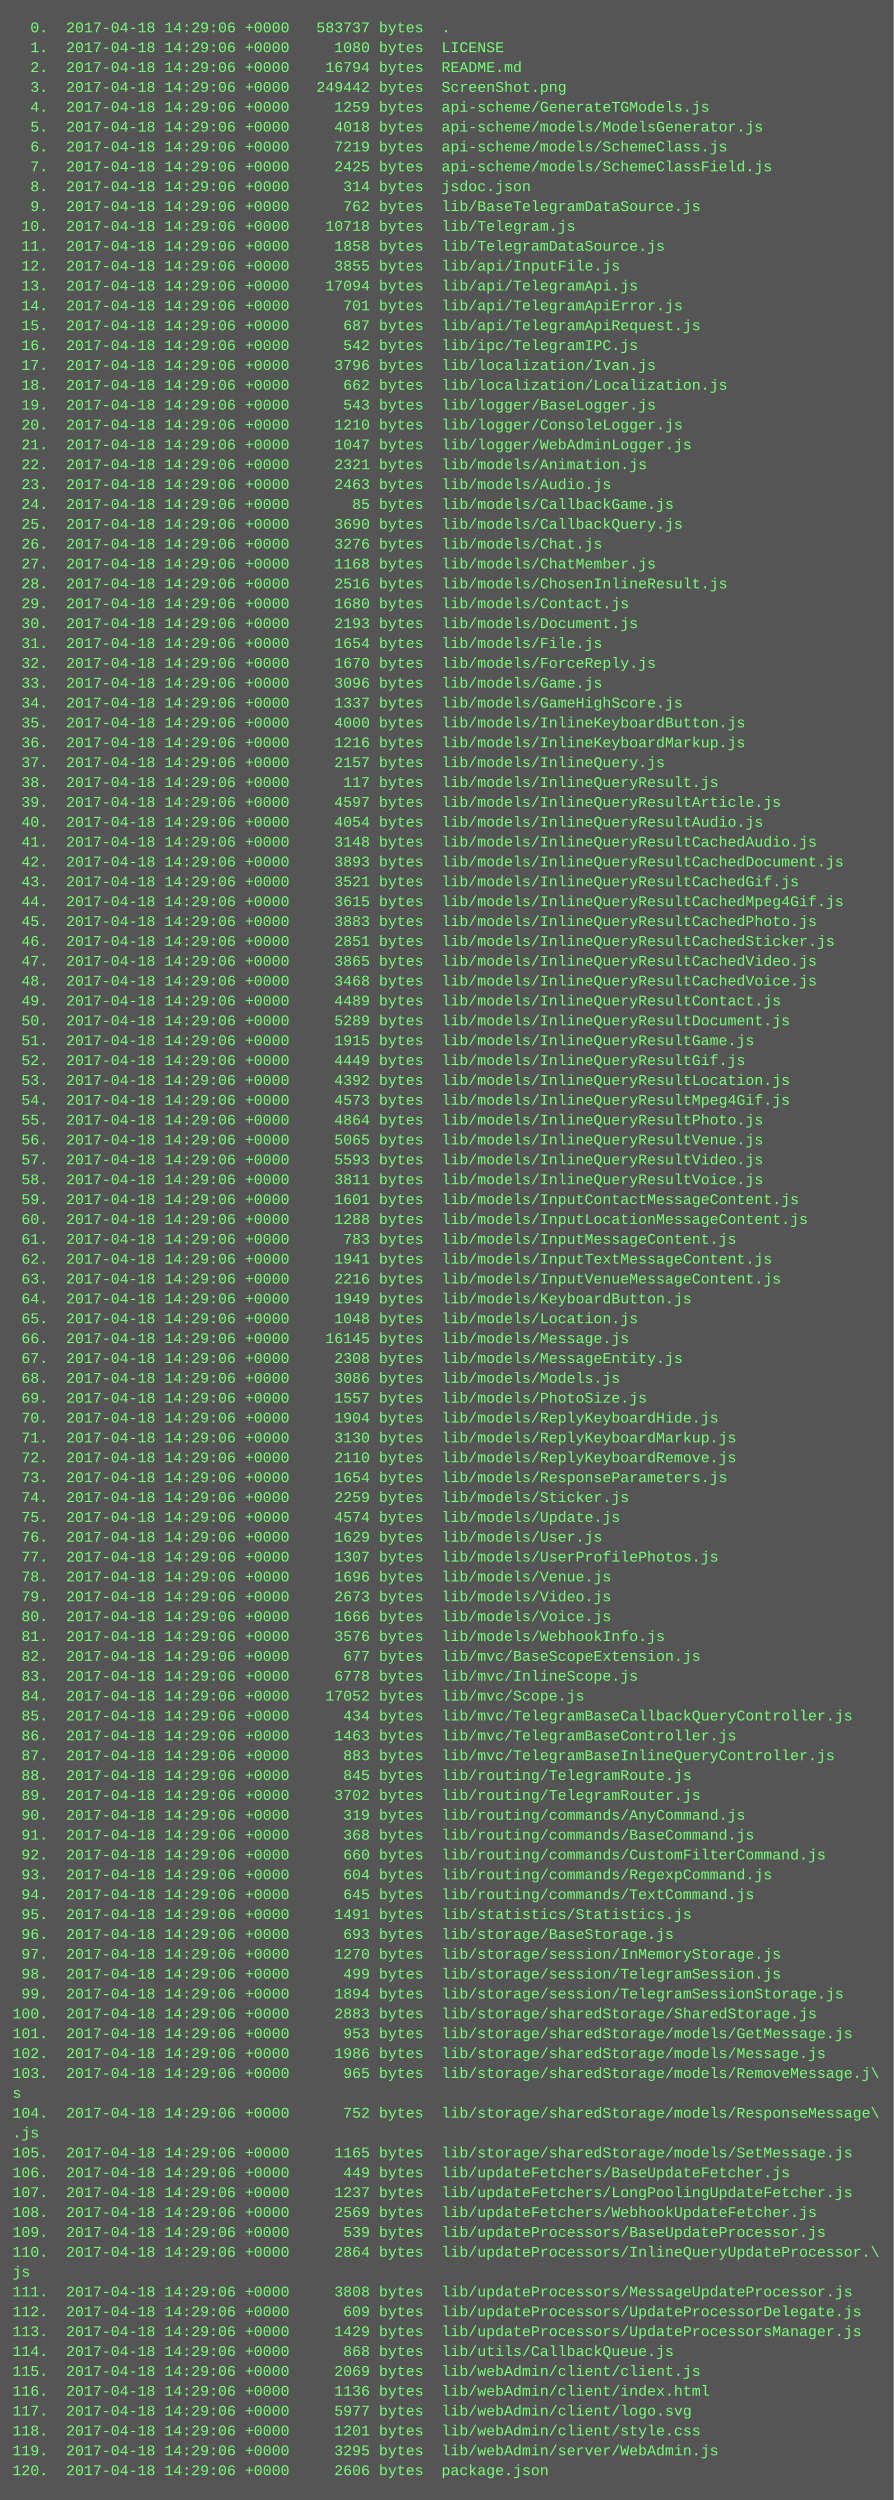
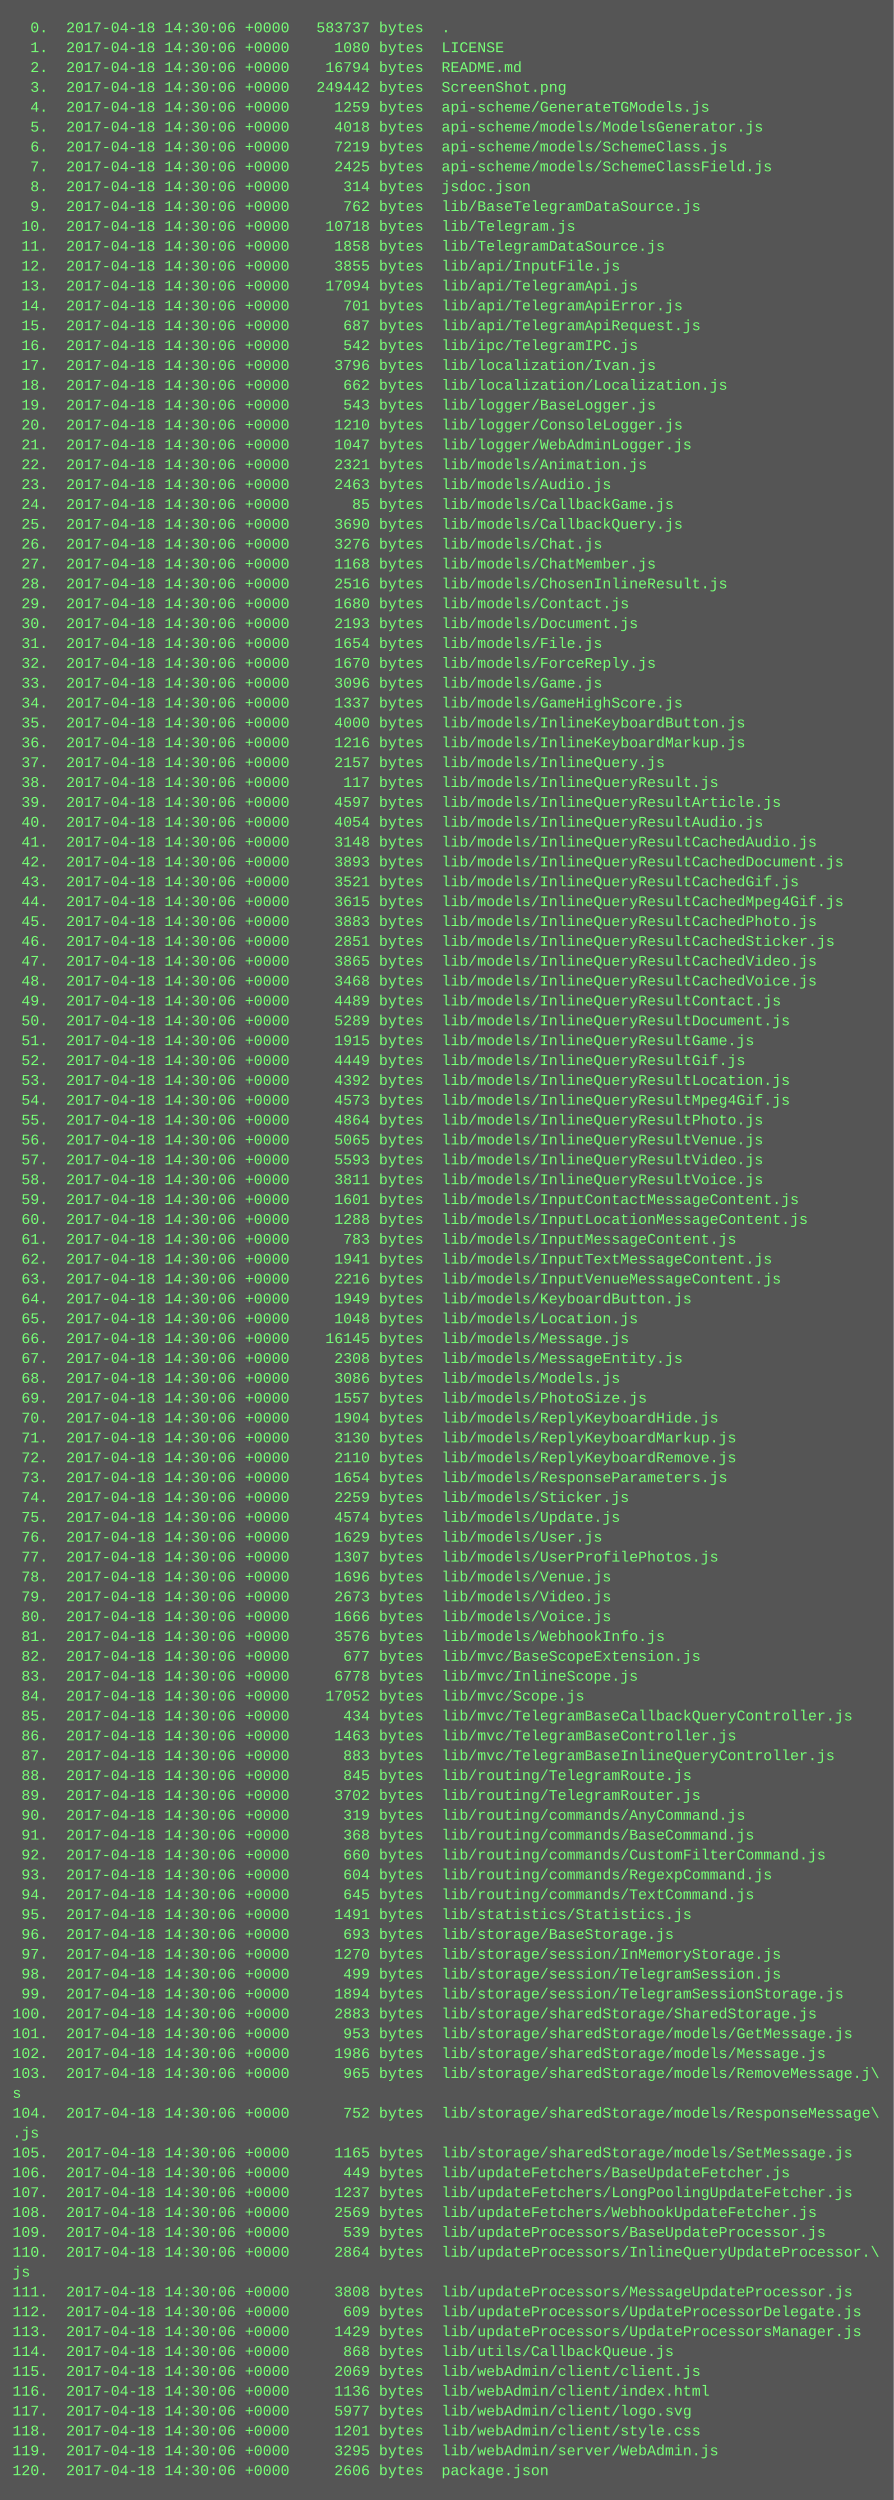
<svg xmlns="http://www.w3.org/2000/svg" height="2014" width="720">
  <rect height="2014" fill="#555" width="720" />
  <text fill="#7f7" font-family="Courier New" font-size="12" xml:space="preserve">
-     <tspan x="10" y="26">  0.  2017-04-18 14:29:06 +0000   583737 bytes  .</tspan>
-     <tspan x="10" y="42">  1.  2017-04-18 14:29:06 +0000     1080 bytes  LICENSE</tspan>
-     <tspan x="10" y="58">  2.  2017-04-18 14:29:06 +0000    16794 bytes  README.md</tspan>
-     <tspan x="10" y="74">  3.  2017-04-18 14:29:06 +0000   249442 bytes  ScreenShot.png</tspan>
-     <tspan x="10" y="90">  4.  2017-04-18 14:29:06 +0000     1259 bytes  api-scheme/GenerateTGModels.js</tspan>
-     <tspan x="10" y="106">  5.  2017-04-18 14:29:06 +0000     4018 bytes  api-scheme/models/ModelsGenerator.js</tspan>
-     <tspan x="10" y="122">  6.  2017-04-18 14:29:06 +0000     7219 bytes  api-scheme/models/SchemeClass.js</tspan>
-     <tspan x="10" y="138">  7.  2017-04-18 14:29:06 +0000     2425 bytes  api-scheme/models/SchemeClassField.js</tspan>
-     <tspan x="10" y="154">  8.  2017-04-18 14:29:06 +0000      314 bytes  jsdoc.json</tspan>
-     <tspan x="10" y="170">  9.  2017-04-18 14:29:06 +0000      762 bytes  lib/BaseTelegramDataSource.js</tspan>
-     <tspan x="10" y="186"> 10.  2017-04-18 14:29:06 +0000    10718 bytes  lib/Telegram.js</tspan>
-     <tspan x="10" y="202"> 11.  2017-04-18 14:29:06 +0000     1858 bytes  lib/TelegramDataSource.js</tspan>
-     <tspan x="10" y="218"> 12.  2017-04-18 14:29:06 +0000     3855 bytes  lib/api/InputFile.js</tspan>
-     <tspan x="10" y="234"> 13.  2017-04-18 14:29:06 +0000    17094 bytes  lib/api/TelegramApi.js</tspan>
-     <tspan x="10" y="250"> 14.  2017-04-18 14:29:06 +0000      701 bytes  lib/api/TelegramApiError.js</tspan>
-     <tspan x="10" y="266"> 15.  2017-04-18 14:29:06 +0000      687 bytes  lib/api/TelegramApiRequest.js</tspan>
-     <tspan x="10" y="282"> 16.  2017-04-18 14:29:06 +0000      542 bytes  lib/ipc/TelegramIPC.js</tspan>
-     <tspan x="10" y="298"> 17.  2017-04-18 14:29:06 +0000     3796 bytes  lib/localization/Ivan.js</tspan>
-     <tspan x="10" y="314"> 18.  2017-04-18 14:29:06 +0000      662 bytes  lib/localization/Localization.js</tspan>
-     <tspan x="10" y="330"> 19.  2017-04-18 14:29:06 +0000      543 bytes  lib/logger/BaseLogger.js</tspan>
-     <tspan x="10" y="346"> 20.  2017-04-18 14:29:06 +0000     1210 bytes  lib/logger/ConsoleLogger.js</tspan>
-     <tspan x="10" y="362"> 21.  2017-04-18 14:29:06 +0000     1047 bytes  lib/logger/WebAdminLogger.js</tspan>
-     <tspan x="10" y="378"> 22.  2017-04-18 14:29:06 +0000     2321 bytes  lib/models/Animation.js</tspan>
-     <tspan x="10" y="394"> 23.  2017-04-18 14:29:06 +0000     2463 bytes  lib/models/Audio.js</tspan>
-     <tspan x="10" y="410"> 24.  2017-04-18 14:29:06 +0000       85 bytes  lib/models/CallbackGame.js</tspan>
-     <tspan x="10" y="426"> 25.  2017-04-18 14:29:06 +0000     3690 bytes  lib/models/CallbackQuery.js</tspan>
-     <tspan x="10" y="442"> 26.  2017-04-18 14:29:06 +0000     3276 bytes  lib/models/Chat.js</tspan>
-     <tspan x="10" y="458"> 27.  2017-04-18 14:29:06 +0000     1168 bytes  lib/models/ChatMember.js</tspan>
-     <tspan x="10" y="474"> 28.  2017-04-18 14:29:06 +0000     2516 bytes  lib/models/ChosenInlineResult.js</tspan>
-     <tspan x="10" y="490"> 29.  2017-04-18 14:29:06 +0000     1680 bytes  lib/models/Contact.js</tspan>
-     <tspan x="10" y="506"> 30.  2017-04-18 14:29:06 +0000     2193 bytes  lib/models/Document.js</tspan>
-     <tspan x="10" y="522"> 31.  2017-04-18 14:29:06 +0000     1654 bytes  lib/models/File.js</tspan>
-     <tspan x="10" y="538"> 32.  2017-04-18 14:29:06 +0000     1670 bytes  lib/models/ForceReply.js</tspan>
-     <tspan x="10" y="554"> 33.  2017-04-18 14:29:06 +0000     3096 bytes  lib/models/Game.js</tspan>
-     <tspan x="10" y="570"> 34.  2017-04-18 14:29:06 +0000     1337 bytes  lib/models/GameHighScore.js</tspan>
-     <tspan x="10" y="586"> 35.  2017-04-18 14:29:06 +0000     4000 bytes  lib/models/InlineKeyboardButton.js</tspan>
-     <tspan x="10" y="602"> 36.  2017-04-18 14:29:06 +0000     1216 bytes  lib/models/InlineKeyboardMarkup.js</tspan>
-     <tspan x="10" y="618"> 37.  2017-04-18 14:29:06 +0000     2157 bytes  lib/models/InlineQuery.js</tspan>
-     <tspan x="10" y="634"> 38.  2017-04-18 14:29:06 +0000      117 bytes  lib/models/InlineQueryResult.js</tspan>
-     <tspan x="10" y="650"> 39.  2017-04-18 14:29:06 +0000     4597 bytes  lib/models/InlineQueryResultArticle.js</tspan>
-     <tspan x="10" y="666"> 40.  2017-04-18 14:29:06 +0000     4054 bytes  lib/models/InlineQueryResultAudio.js</tspan>
-     <tspan x="10" y="682"> 41.  2017-04-18 14:29:06 +0000     3148 bytes  lib/models/InlineQueryResultCachedAudio.js</tspan>
-     <tspan x="10" y="698"> 42.  2017-04-18 14:29:06 +0000     3893 bytes  lib/models/InlineQueryResultCachedDocument.js</tspan>
-     <tspan x="10" y="714"> 43.  2017-04-18 14:29:06 +0000     3521 bytes  lib/models/InlineQueryResultCachedGif.js</tspan>
-     <tspan x="10" y="730"> 44.  2017-04-18 14:29:06 +0000     3615 bytes  lib/models/InlineQueryResultCachedMpeg4Gif.js</tspan>
-     <tspan x="10" y="746"> 45.  2017-04-18 14:29:06 +0000     3883 bytes  lib/models/InlineQueryResultCachedPhoto.js</tspan>
-     <tspan x="10" y="762"> 46.  2017-04-18 14:29:06 +0000     2851 bytes  lib/models/InlineQueryResultCachedSticker.js</tspan>
-     <tspan x="10" y="778"> 47.  2017-04-18 14:29:06 +0000     3865 bytes  lib/models/InlineQueryResultCachedVideo.js</tspan>
-     <tspan x="10" y="794"> 48.  2017-04-18 14:29:06 +0000     3468 bytes  lib/models/InlineQueryResultCachedVoice.js</tspan>
-     <tspan x="10" y="810"> 49.  2017-04-18 14:29:06 +0000     4489 bytes  lib/models/InlineQueryResultContact.js</tspan>
-     <tspan x="10" y="826"> 50.  2017-04-18 14:29:06 +0000     5289 bytes  lib/models/InlineQueryResultDocument.js</tspan>
-     <tspan x="10" y="842"> 51.  2017-04-18 14:29:06 +0000     1915 bytes  lib/models/InlineQueryResultGame.js</tspan>
-     <tspan x="10" y="858"> 52.  2017-04-18 14:29:06 +0000     4449 bytes  lib/models/InlineQueryResultGif.js</tspan>
-     <tspan x="10" y="874"> 53.  2017-04-18 14:29:06 +0000     4392 bytes  lib/models/InlineQueryResultLocation.js</tspan>
-     <tspan x="10" y="890"> 54.  2017-04-18 14:29:06 +0000     4573 bytes  lib/models/InlineQueryResultMpeg4Gif.js</tspan>
-     <tspan x="10" y="906"> 55.  2017-04-18 14:29:06 +0000     4864 bytes  lib/models/InlineQueryResultPhoto.js</tspan>
-     <tspan x="10" y="922"> 56.  2017-04-18 14:29:06 +0000     5065 bytes  lib/models/InlineQueryResultVenue.js</tspan>
-     <tspan x="10" y="938"> 57.  2017-04-18 14:29:06 +0000     5593 bytes  lib/models/InlineQueryResultVideo.js</tspan>
-     <tspan x="10" y="954"> 58.  2017-04-18 14:29:06 +0000     3811 bytes  lib/models/InlineQueryResultVoice.js</tspan>
-     <tspan x="10" y="970"> 59.  2017-04-18 14:29:06 +0000     1601 bytes  lib/models/InputContactMessageContent.js</tspan>
-     <tspan x="10" y="986"> 60.  2017-04-18 14:29:06 +0000     1288 bytes  lib/models/InputLocationMessageContent.js</tspan>
-     <tspan x="10" y="1002"> 61.  2017-04-18 14:29:06 +0000      783 bytes  lib/models/InputMessageContent.js</tspan>
-     <tspan x="10" y="1018"> 62.  2017-04-18 14:29:06 +0000     1941 bytes  lib/models/InputTextMessageContent.js</tspan>
-     <tspan x="10" y="1034"> 63.  2017-04-18 14:29:06 +0000     2216 bytes  lib/models/InputVenueMessageContent.js</tspan>
-     <tspan x="10" y="1050"> 64.  2017-04-18 14:29:06 +0000     1949 bytes  lib/models/KeyboardButton.js</tspan>
-     <tspan x="10" y="1066"> 65.  2017-04-18 14:29:06 +0000     1048 bytes  lib/models/Location.js</tspan>
-     <tspan x="10" y="1082"> 66.  2017-04-18 14:29:06 +0000    16145 bytes  lib/models/Message.js</tspan>
-     <tspan x="10" y="1098"> 67.  2017-04-18 14:29:06 +0000     2308 bytes  lib/models/MessageEntity.js</tspan>
-     <tspan x="10" y="1114"> 68.  2017-04-18 14:29:06 +0000     3086 bytes  lib/models/Models.js</tspan>
-     <tspan x="10" y="1130"> 69.  2017-04-18 14:29:06 +0000     1557 bytes  lib/models/PhotoSize.js</tspan>
-     <tspan x="10" y="1146"> 70.  2017-04-18 14:29:06 +0000     1904 bytes  lib/models/ReplyKeyboardHide.js</tspan>
-     <tspan x="10" y="1162"> 71.  2017-04-18 14:29:06 +0000     3130 bytes  lib/models/ReplyKeyboardMarkup.js</tspan>
-     <tspan x="10" y="1178"> 72.  2017-04-18 14:29:06 +0000     2110 bytes  lib/models/ReplyKeyboardRemove.js</tspan>
-     <tspan x="10" y="1194"> 73.  2017-04-18 14:29:06 +0000     1654 bytes  lib/models/ResponseParameters.js</tspan>
-     <tspan x="10" y="1210"> 74.  2017-04-18 14:29:06 +0000     2259 bytes  lib/models/Sticker.js</tspan>
-     <tspan x="10" y="1226"> 75.  2017-04-18 14:29:06 +0000     4574 bytes  lib/models/Update.js</tspan>
-     <tspan x="10" y="1242"> 76.  2017-04-18 14:29:06 +0000     1629 bytes  lib/models/User.js</tspan>
-     <tspan x="10" y="1258"> 77.  2017-04-18 14:29:06 +0000     1307 bytes  lib/models/UserProfilePhotos.js</tspan>
-     <tspan x="10" y="1274"> 78.  2017-04-18 14:29:06 +0000     1696 bytes  lib/models/Venue.js</tspan>
-     <tspan x="10" y="1290"> 79.  2017-04-18 14:29:06 +0000     2673 bytes  lib/models/Video.js</tspan>
-     <tspan x="10" y="1306"> 80.  2017-04-18 14:29:06 +0000     1666 bytes  lib/models/Voice.js</tspan>
-     <tspan x="10" y="1322"> 81.  2017-04-18 14:29:06 +0000     3576 bytes  lib/models/WebhookInfo.js</tspan>
-     <tspan x="10" y="1338"> 82.  2017-04-18 14:29:06 +0000      677 bytes  lib/mvc/BaseScopeExtension.js</tspan>
-     <tspan x="10" y="1354"> 83.  2017-04-18 14:29:06 +0000     6778 bytes  lib/mvc/InlineScope.js</tspan>
-     <tspan x="10" y="1370"> 84.  2017-04-18 14:29:06 +0000    17052 bytes  lib/mvc/Scope.js</tspan>
-     <tspan x="10" y="1386"> 85.  2017-04-18 14:29:06 +0000      434 bytes  lib/mvc/TelegramBaseCallbackQueryController.js</tspan>
-     <tspan x="10" y="1402"> 86.  2017-04-18 14:29:06 +0000     1463 bytes  lib/mvc/TelegramBaseController.js</tspan>
-     <tspan x="10" y="1418"> 87.  2017-04-18 14:29:06 +0000      883 bytes  lib/mvc/TelegramBaseInlineQueryController.js</tspan>
-     <tspan x="10" y="1434"> 88.  2017-04-18 14:29:06 +0000      845 bytes  lib/routing/TelegramRoute.js</tspan>
-     <tspan x="10" y="1450"> 89.  2017-04-18 14:29:06 +0000     3702 bytes  lib/routing/TelegramRouter.js</tspan>
-     <tspan x="10" y="1466"> 90.  2017-04-18 14:29:06 +0000      319 bytes  lib/routing/commands/AnyCommand.js</tspan>
-     <tspan x="10" y="1482"> 91.  2017-04-18 14:29:06 +0000      368 bytes  lib/routing/commands/BaseCommand.js</tspan>
-     <tspan x="10" y="1498"> 92.  2017-04-18 14:29:06 +0000      660 bytes  lib/routing/commands/CustomFilterCommand.js</tspan>
-     <tspan x="10" y="1514"> 93.  2017-04-18 14:29:06 +0000      604 bytes  lib/routing/commands/RegexpCommand.js</tspan>
-     <tspan x="10" y="1530"> 94.  2017-04-18 14:29:06 +0000      645 bytes  lib/routing/commands/TextCommand.js</tspan>
-     <tspan x="10" y="1546"> 95.  2017-04-18 14:29:06 +0000     1491 bytes  lib/statistics/Statistics.js</tspan>
-     <tspan x="10" y="1562"> 96.  2017-04-18 14:29:06 +0000      693 bytes  lib/storage/BaseStorage.js</tspan>
-     <tspan x="10" y="1578"> 97.  2017-04-18 14:29:06 +0000     1270 bytes  lib/storage/session/InMemoryStorage.js</tspan>
-     <tspan x="10" y="1594"> 98.  2017-04-18 14:29:06 +0000      499 bytes  lib/storage/session/TelegramSession.js</tspan>
-     <tspan x="10" y="1610"> 99.  2017-04-18 14:29:06 +0000     1894 bytes  lib/storage/session/TelegramSessionStorage.js</tspan>
-     <tspan x="10" y="1626">100.  2017-04-18 14:29:06 +0000     2883 bytes  lib/storage/sharedStorage/SharedStorage.js</tspan>
-     <tspan x="10" y="1642">101.  2017-04-18 14:29:06 +0000      953 bytes  lib/storage/sharedStorage/models/GetMessage.js</tspan>
-     <tspan x="10" y="1658">102.  2017-04-18 14:29:06 +0000     1986 bytes  lib/storage/sharedStorage/models/Message.js</tspan>
-     <tspan x="10" y="1674">103.  2017-04-18 14:29:06 +0000      965 bytes  lib/storage/sharedStorage/models/RemoveMessage.j\</tspan>
+     <tspan x="10" y="26">  0.  2017-04-18 14:30:06 +0000   583737 bytes  .</tspan>
+     <tspan x="10" y="42">  1.  2017-04-18 14:30:06 +0000     1080 bytes  LICENSE</tspan>
+     <tspan x="10" y="58">  2.  2017-04-18 14:30:06 +0000    16794 bytes  README.md</tspan>
+     <tspan x="10" y="74">  3.  2017-04-18 14:30:06 +0000   249442 bytes  ScreenShot.png</tspan>
+     <tspan x="10" y="90">  4.  2017-04-18 14:30:06 +0000     1259 bytes  api-scheme/GenerateTGModels.js</tspan>
+     <tspan x="10" y="106">  5.  2017-04-18 14:30:06 +0000     4018 bytes  api-scheme/models/ModelsGenerator.js</tspan>
+     <tspan x="10" y="122">  6.  2017-04-18 14:30:06 +0000     7219 bytes  api-scheme/models/SchemeClass.js</tspan>
+     <tspan x="10" y="138">  7.  2017-04-18 14:30:06 +0000     2425 bytes  api-scheme/models/SchemeClassField.js</tspan>
+     <tspan x="10" y="154">  8.  2017-04-18 14:30:06 +0000      314 bytes  jsdoc.json</tspan>
+     <tspan x="10" y="170">  9.  2017-04-18 14:30:06 +0000      762 bytes  lib/BaseTelegramDataSource.js</tspan>
+     <tspan x="10" y="186"> 10.  2017-04-18 14:30:06 +0000    10718 bytes  lib/Telegram.js</tspan>
+     <tspan x="10" y="202"> 11.  2017-04-18 14:30:06 +0000     1858 bytes  lib/TelegramDataSource.js</tspan>
+     <tspan x="10" y="218"> 12.  2017-04-18 14:30:06 +0000     3855 bytes  lib/api/InputFile.js</tspan>
+     <tspan x="10" y="234"> 13.  2017-04-18 14:30:06 +0000    17094 bytes  lib/api/TelegramApi.js</tspan>
+     <tspan x="10" y="250"> 14.  2017-04-18 14:30:06 +0000      701 bytes  lib/api/TelegramApiError.js</tspan>
+     <tspan x="10" y="266"> 15.  2017-04-18 14:30:06 +0000      687 bytes  lib/api/TelegramApiRequest.js</tspan>
+     <tspan x="10" y="282"> 16.  2017-04-18 14:30:06 +0000      542 bytes  lib/ipc/TelegramIPC.js</tspan>
+     <tspan x="10" y="298"> 17.  2017-04-18 14:30:06 +0000     3796 bytes  lib/localization/Ivan.js</tspan>
+     <tspan x="10" y="314"> 18.  2017-04-18 14:30:06 +0000      662 bytes  lib/localization/Localization.js</tspan>
+     <tspan x="10" y="330"> 19.  2017-04-18 14:30:06 +0000      543 bytes  lib/logger/BaseLogger.js</tspan>
+     <tspan x="10" y="346"> 20.  2017-04-18 14:30:06 +0000     1210 bytes  lib/logger/ConsoleLogger.js</tspan>
+     <tspan x="10" y="362"> 21.  2017-04-18 14:30:06 +0000     1047 bytes  lib/logger/WebAdminLogger.js</tspan>
+     <tspan x="10" y="378"> 22.  2017-04-18 14:30:06 +0000     2321 bytes  lib/models/Animation.js</tspan>
+     <tspan x="10" y="394"> 23.  2017-04-18 14:30:06 +0000     2463 bytes  lib/models/Audio.js</tspan>
+     <tspan x="10" y="410"> 24.  2017-04-18 14:30:06 +0000       85 bytes  lib/models/CallbackGame.js</tspan>
+     <tspan x="10" y="426"> 25.  2017-04-18 14:30:06 +0000     3690 bytes  lib/models/CallbackQuery.js</tspan>
+     <tspan x="10" y="442"> 26.  2017-04-18 14:30:06 +0000     3276 bytes  lib/models/Chat.js</tspan>
+     <tspan x="10" y="458"> 27.  2017-04-18 14:30:06 +0000     1168 bytes  lib/models/ChatMember.js</tspan>
+     <tspan x="10" y="474"> 28.  2017-04-18 14:30:06 +0000     2516 bytes  lib/models/ChosenInlineResult.js</tspan>
+     <tspan x="10" y="490"> 29.  2017-04-18 14:30:06 +0000     1680 bytes  lib/models/Contact.js</tspan>
+     <tspan x="10" y="506"> 30.  2017-04-18 14:30:06 +0000     2193 bytes  lib/models/Document.js</tspan>
+     <tspan x="10" y="522"> 31.  2017-04-18 14:30:06 +0000     1654 bytes  lib/models/File.js</tspan>
+     <tspan x="10" y="538"> 32.  2017-04-18 14:30:06 +0000     1670 bytes  lib/models/ForceReply.js</tspan>
+     <tspan x="10" y="554"> 33.  2017-04-18 14:30:06 +0000     3096 bytes  lib/models/Game.js</tspan>
+     <tspan x="10" y="570"> 34.  2017-04-18 14:30:06 +0000     1337 bytes  lib/models/GameHighScore.js</tspan>
+     <tspan x="10" y="586"> 35.  2017-04-18 14:30:06 +0000     4000 bytes  lib/models/InlineKeyboardButton.js</tspan>
+     <tspan x="10" y="602"> 36.  2017-04-18 14:30:06 +0000     1216 bytes  lib/models/InlineKeyboardMarkup.js</tspan>
+     <tspan x="10" y="618"> 37.  2017-04-18 14:30:06 +0000     2157 bytes  lib/models/InlineQuery.js</tspan>
+     <tspan x="10" y="634"> 38.  2017-04-18 14:30:06 +0000      117 bytes  lib/models/InlineQueryResult.js</tspan>
+     <tspan x="10" y="650"> 39.  2017-04-18 14:30:06 +0000     4597 bytes  lib/models/InlineQueryResultArticle.js</tspan>
+     <tspan x="10" y="666"> 40.  2017-04-18 14:30:06 +0000     4054 bytes  lib/models/InlineQueryResultAudio.js</tspan>
+     <tspan x="10" y="682"> 41.  2017-04-18 14:30:06 +0000     3148 bytes  lib/models/InlineQueryResultCachedAudio.js</tspan>
+     <tspan x="10" y="698"> 42.  2017-04-18 14:30:06 +0000     3893 bytes  lib/models/InlineQueryResultCachedDocument.js</tspan>
+     <tspan x="10" y="714"> 43.  2017-04-18 14:30:06 +0000     3521 bytes  lib/models/InlineQueryResultCachedGif.js</tspan>
+     <tspan x="10" y="730"> 44.  2017-04-18 14:30:06 +0000     3615 bytes  lib/models/InlineQueryResultCachedMpeg4Gif.js</tspan>
+     <tspan x="10" y="746"> 45.  2017-04-18 14:30:06 +0000     3883 bytes  lib/models/InlineQueryResultCachedPhoto.js</tspan>
+     <tspan x="10" y="762"> 46.  2017-04-18 14:30:06 +0000     2851 bytes  lib/models/InlineQueryResultCachedSticker.js</tspan>
+     <tspan x="10" y="778"> 47.  2017-04-18 14:30:06 +0000     3865 bytes  lib/models/InlineQueryResultCachedVideo.js</tspan>
+     <tspan x="10" y="794"> 48.  2017-04-18 14:30:06 +0000     3468 bytes  lib/models/InlineQueryResultCachedVoice.js</tspan>
+     <tspan x="10" y="810"> 49.  2017-04-18 14:30:06 +0000     4489 bytes  lib/models/InlineQueryResultContact.js</tspan>
+     <tspan x="10" y="826"> 50.  2017-04-18 14:30:06 +0000     5289 bytes  lib/models/InlineQueryResultDocument.js</tspan>
+     <tspan x="10" y="842"> 51.  2017-04-18 14:30:06 +0000     1915 bytes  lib/models/InlineQueryResultGame.js</tspan>
+     <tspan x="10" y="858"> 52.  2017-04-18 14:30:06 +0000     4449 bytes  lib/models/InlineQueryResultGif.js</tspan>
+     <tspan x="10" y="874"> 53.  2017-04-18 14:30:06 +0000     4392 bytes  lib/models/InlineQueryResultLocation.js</tspan>
+     <tspan x="10" y="890"> 54.  2017-04-18 14:30:06 +0000     4573 bytes  lib/models/InlineQueryResultMpeg4Gif.js</tspan>
+     <tspan x="10" y="906"> 55.  2017-04-18 14:30:06 +0000     4864 bytes  lib/models/InlineQueryResultPhoto.js</tspan>
+     <tspan x="10" y="922"> 56.  2017-04-18 14:30:06 +0000     5065 bytes  lib/models/InlineQueryResultVenue.js</tspan>
+     <tspan x="10" y="938"> 57.  2017-04-18 14:30:06 +0000     5593 bytes  lib/models/InlineQueryResultVideo.js</tspan>
+     <tspan x="10" y="954"> 58.  2017-04-18 14:30:06 +0000     3811 bytes  lib/models/InlineQueryResultVoice.js</tspan>
+     <tspan x="10" y="970"> 59.  2017-04-18 14:30:06 +0000     1601 bytes  lib/models/InputContactMessageContent.js</tspan>
+     <tspan x="10" y="986"> 60.  2017-04-18 14:30:06 +0000     1288 bytes  lib/models/InputLocationMessageContent.js</tspan>
+     <tspan x="10" y="1002"> 61.  2017-04-18 14:30:06 +0000      783 bytes  lib/models/InputMessageContent.js</tspan>
+     <tspan x="10" y="1018"> 62.  2017-04-18 14:30:06 +0000     1941 bytes  lib/models/InputTextMessageContent.js</tspan>
+     <tspan x="10" y="1034"> 63.  2017-04-18 14:30:06 +0000     2216 bytes  lib/models/InputVenueMessageContent.js</tspan>
+     <tspan x="10" y="1050"> 64.  2017-04-18 14:30:06 +0000     1949 bytes  lib/models/KeyboardButton.js</tspan>
+     <tspan x="10" y="1066"> 65.  2017-04-18 14:30:06 +0000     1048 bytes  lib/models/Location.js</tspan>
+     <tspan x="10" y="1082"> 66.  2017-04-18 14:30:06 +0000    16145 bytes  lib/models/Message.js</tspan>
+     <tspan x="10" y="1098"> 67.  2017-04-18 14:30:06 +0000     2308 bytes  lib/models/MessageEntity.js</tspan>
+     <tspan x="10" y="1114"> 68.  2017-04-18 14:30:06 +0000     3086 bytes  lib/models/Models.js</tspan>
+     <tspan x="10" y="1130"> 69.  2017-04-18 14:30:06 +0000     1557 bytes  lib/models/PhotoSize.js</tspan>
+     <tspan x="10" y="1146"> 70.  2017-04-18 14:30:06 +0000     1904 bytes  lib/models/ReplyKeyboardHide.js</tspan>
+     <tspan x="10" y="1162"> 71.  2017-04-18 14:30:06 +0000     3130 bytes  lib/models/ReplyKeyboardMarkup.js</tspan>
+     <tspan x="10" y="1178"> 72.  2017-04-18 14:30:06 +0000     2110 bytes  lib/models/ReplyKeyboardRemove.js</tspan>
+     <tspan x="10" y="1194"> 73.  2017-04-18 14:30:06 +0000     1654 bytes  lib/models/ResponseParameters.js</tspan>
+     <tspan x="10" y="1210"> 74.  2017-04-18 14:30:06 +0000     2259 bytes  lib/models/Sticker.js</tspan>
+     <tspan x="10" y="1226"> 75.  2017-04-18 14:30:06 +0000     4574 bytes  lib/models/Update.js</tspan>
+     <tspan x="10" y="1242"> 76.  2017-04-18 14:30:06 +0000     1629 bytes  lib/models/User.js</tspan>
+     <tspan x="10" y="1258"> 77.  2017-04-18 14:30:06 +0000     1307 bytes  lib/models/UserProfilePhotos.js</tspan>
+     <tspan x="10" y="1274"> 78.  2017-04-18 14:30:06 +0000     1696 bytes  lib/models/Venue.js</tspan>
+     <tspan x="10" y="1290"> 79.  2017-04-18 14:30:06 +0000     2673 bytes  lib/models/Video.js</tspan>
+     <tspan x="10" y="1306"> 80.  2017-04-18 14:30:06 +0000     1666 bytes  lib/models/Voice.js</tspan>
+     <tspan x="10" y="1322"> 81.  2017-04-18 14:30:06 +0000     3576 bytes  lib/models/WebhookInfo.js</tspan>
+     <tspan x="10" y="1338"> 82.  2017-04-18 14:30:06 +0000      677 bytes  lib/mvc/BaseScopeExtension.js</tspan>
+     <tspan x="10" y="1354"> 83.  2017-04-18 14:30:06 +0000     6778 bytes  lib/mvc/InlineScope.js</tspan>
+     <tspan x="10" y="1370"> 84.  2017-04-18 14:30:06 +0000    17052 bytes  lib/mvc/Scope.js</tspan>
+     <tspan x="10" y="1386"> 85.  2017-04-18 14:30:06 +0000      434 bytes  lib/mvc/TelegramBaseCallbackQueryController.js</tspan>
+     <tspan x="10" y="1402"> 86.  2017-04-18 14:30:06 +0000     1463 bytes  lib/mvc/TelegramBaseController.js</tspan>
+     <tspan x="10" y="1418"> 87.  2017-04-18 14:30:06 +0000      883 bytes  lib/mvc/TelegramBaseInlineQueryController.js</tspan>
+     <tspan x="10" y="1434"> 88.  2017-04-18 14:30:06 +0000      845 bytes  lib/routing/TelegramRoute.js</tspan>
+     <tspan x="10" y="1450"> 89.  2017-04-18 14:30:06 +0000     3702 bytes  lib/routing/TelegramRouter.js</tspan>
+     <tspan x="10" y="1466"> 90.  2017-04-18 14:30:06 +0000      319 bytes  lib/routing/commands/AnyCommand.js</tspan>
+     <tspan x="10" y="1482"> 91.  2017-04-18 14:30:06 +0000      368 bytes  lib/routing/commands/BaseCommand.js</tspan>
+     <tspan x="10" y="1498"> 92.  2017-04-18 14:30:06 +0000      660 bytes  lib/routing/commands/CustomFilterCommand.js</tspan>
+     <tspan x="10" y="1514"> 93.  2017-04-18 14:30:06 +0000      604 bytes  lib/routing/commands/RegexpCommand.js</tspan>
+     <tspan x="10" y="1530"> 94.  2017-04-18 14:30:06 +0000      645 bytes  lib/routing/commands/TextCommand.js</tspan>
+     <tspan x="10" y="1546"> 95.  2017-04-18 14:30:06 +0000     1491 bytes  lib/statistics/Statistics.js</tspan>
+     <tspan x="10" y="1562"> 96.  2017-04-18 14:30:06 +0000      693 bytes  lib/storage/BaseStorage.js</tspan>
+     <tspan x="10" y="1578"> 97.  2017-04-18 14:30:06 +0000     1270 bytes  lib/storage/session/InMemoryStorage.js</tspan>
+     <tspan x="10" y="1594"> 98.  2017-04-18 14:30:06 +0000      499 bytes  lib/storage/session/TelegramSession.js</tspan>
+     <tspan x="10" y="1610"> 99.  2017-04-18 14:30:06 +0000     1894 bytes  lib/storage/session/TelegramSessionStorage.js</tspan>
+     <tspan x="10" y="1626">100.  2017-04-18 14:30:06 +0000     2883 bytes  lib/storage/sharedStorage/SharedStorage.js</tspan>
+     <tspan x="10" y="1642">101.  2017-04-18 14:30:06 +0000      953 bytes  lib/storage/sharedStorage/models/GetMessage.js</tspan>
+     <tspan x="10" y="1658">102.  2017-04-18 14:30:06 +0000     1986 bytes  lib/storage/sharedStorage/models/Message.js</tspan>
+     <tspan x="10" y="1674">103.  2017-04-18 14:30:06 +0000      965 bytes  lib/storage/sharedStorage/models/RemoveMessage.j\</tspan>
    <tspan x="10" y="1690">s</tspan>
-     <tspan x="10" y="1706">104.  2017-04-18 14:29:06 +0000      752 bytes  lib/storage/sharedStorage/models/ResponseMessage\</tspan>
+     <tspan x="10" y="1706">104.  2017-04-18 14:30:06 +0000      752 bytes  lib/storage/sharedStorage/models/ResponseMessage\</tspan>
    <tspan x="10" y="1722">.js</tspan>
-     <tspan x="10" y="1738">105.  2017-04-18 14:29:06 +0000     1165 bytes  lib/storage/sharedStorage/models/SetMessage.js</tspan>
-     <tspan x="10" y="1754">106.  2017-04-18 14:29:06 +0000      449 bytes  lib/updateFetchers/BaseUpdateFetcher.js</tspan>
-     <tspan x="10" y="1770">107.  2017-04-18 14:29:06 +0000     1237 bytes  lib/updateFetchers/LongPoolingUpdateFetcher.js</tspan>
-     <tspan x="10" y="1786">108.  2017-04-18 14:29:06 +0000     2569 bytes  lib/updateFetchers/WebhookUpdateFetcher.js</tspan>
-     <tspan x="10" y="1802">109.  2017-04-18 14:29:06 +0000      539 bytes  lib/updateProcessors/BaseUpdateProcessor.js</tspan>
-     <tspan x="10" y="1818">110.  2017-04-18 14:29:06 +0000     2864 bytes  lib/updateProcessors/InlineQueryUpdateProcessor.\</tspan>
+     <tspan x="10" y="1738">105.  2017-04-18 14:30:06 +0000     1165 bytes  lib/storage/sharedStorage/models/SetMessage.js</tspan>
+     <tspan x="10" y="1754">106.  2017-04-18 14:30:06 +0000      449 bytes  lib/updateFetchers/BaseUpdateFetcher.js</tspan>
+     <tspan x="10" y="1770">107.  2017-04-18 14:30:06 +0000     1237 bytes  lib/updateFetchers/LongPoolingUpdateFetcher.js</tspan>
+     <tspan x="10" y="1786">108.  2017-04-18 14:30:06 +0000     2569 bytes  lib/updateFetchers/WebhookUpdateFetcher.js</tspan>
+     <tspan x="10" y="1802">109.  2017-04-18 14:30:06 +0000      539 bytes  lib/updateProcessors/BaseUpdateProcessor.js</tspan>
+     <tspan x="10" y="1818">110.  2017-04-18 14:30:06 +0000     2864 bytes  lib/updateProcessors/InlineQueryUpdateProcessor.\</tspan>
    <tspan x="10" y="1834">js</tspan>
-     <tspan x="10" y="1850">111.  2017-04-18 14:29:06 +0000     3808 bytes  lib/updateProcessors/MessageUpdateProcessor.js</tspan>
-     <tspan x="10" y="1866">112.  2017-04-18 14:29:06 +0000      609 bytes  lib/updateProcessors/UpdateProcessorDelegate.js</tspan>
-     <tspan x="10" y="1882">113.  2017-04-18 14:29:06 +0000     1429 bytes  lib/updateProcessors/UpdateProcessorsManager.js</tspan>
-     <tspan x="10" y="1898">114.  2017-04-18 14:29:06 +0000      868 bytes  lib/utils/CallbackQueue.js</tspan>
-     <tspan x="10" y="1914">115.  2017-04-18 14:29:06 +0000     2069 bytes  lib/webAdmin/client/client.js</tspan>
-     <tspan x="10" y="1930">116.  2017-04-18 14:29:06 +0000     1136 bytes  lib/webAdmin/client/index.html</tspan>
-     <tspan x="10" y="1946">117.  2017-04-18 14:29:06 +0000     5977 bytes  lib/webAdmin/client/logo.svg</tspan>
-     <tspan x="10" y="1962">118.  2017-04-18 14:29:06 +0000     1201 bytes  lib/webAdmin/client/style.css</tspan>
-     <tspan x="10" y="1978">119.  2017-04-18 14:29:06 +0000     3295 bytes  lib/webAdmin/server/WebAdmin.js</tspan>
-     <tspan x="10" y="1994">120.  2017-04-18 14:29:06 +0000     2606 bytes  package.json</tspan>
+     <tspan x="10" y="1850">111.  2017-04-18 14:30:06 +0000     3808 bytes  lib/updateProcessors/MessageUpdateProcessor.js</tspan>
+     <tspan x="10" y="1866">112.  2017-04-18 14:30:06 +0000      609 bytes  lib/updateProcessors/UpdateProcessorDelegate.js</tspan>
+     <tspan x="10" y="1882">113.  2017-04-18 14:30:06 +0000     1429 bytes  lib/updateProcessors/UpdateProcessorsManager.js</tspan>
+     <tspan x="10" y="1898">114.  2017-04-18 14:30:06 +0000      868 bytes  lib/utils/CallbackQueue.js</tspan>
+     <tspan x="10" y="1914">115.  2017-04-18 14:30:06 +0000     2069 bytes  lib/webAdmin/client/client.js</tspan>
+     <tspan x="10" y="1930">116.  2017-04-18 14:30:06 +0000     1136 bytes  lib/webAdmin/client/index.html</tspan>
+     <tspan x="10" y="1946">117.  2017-04-18 14:30:06 +0000     5977 bytes  lib/webAdmin/client/logo.svg</tspan>
+     <tspan x="10" y="1962">118.  2017-04-18 14:30:06 +0000     1201 bytes  lib/webAdmin/client/style.css</tspan>
+     <tspan x="10" y="1978">119.  2017-04-18 14:30:06 +0000     3295 bytes  lib/webAdmin/server/WebAdmin.js</tspan>
+     <tspan x="10" y="1994">120.  2017-04-18 14:30:06 +0000     2606 bytes  package.json</tspan>
  </text>
</svg>
